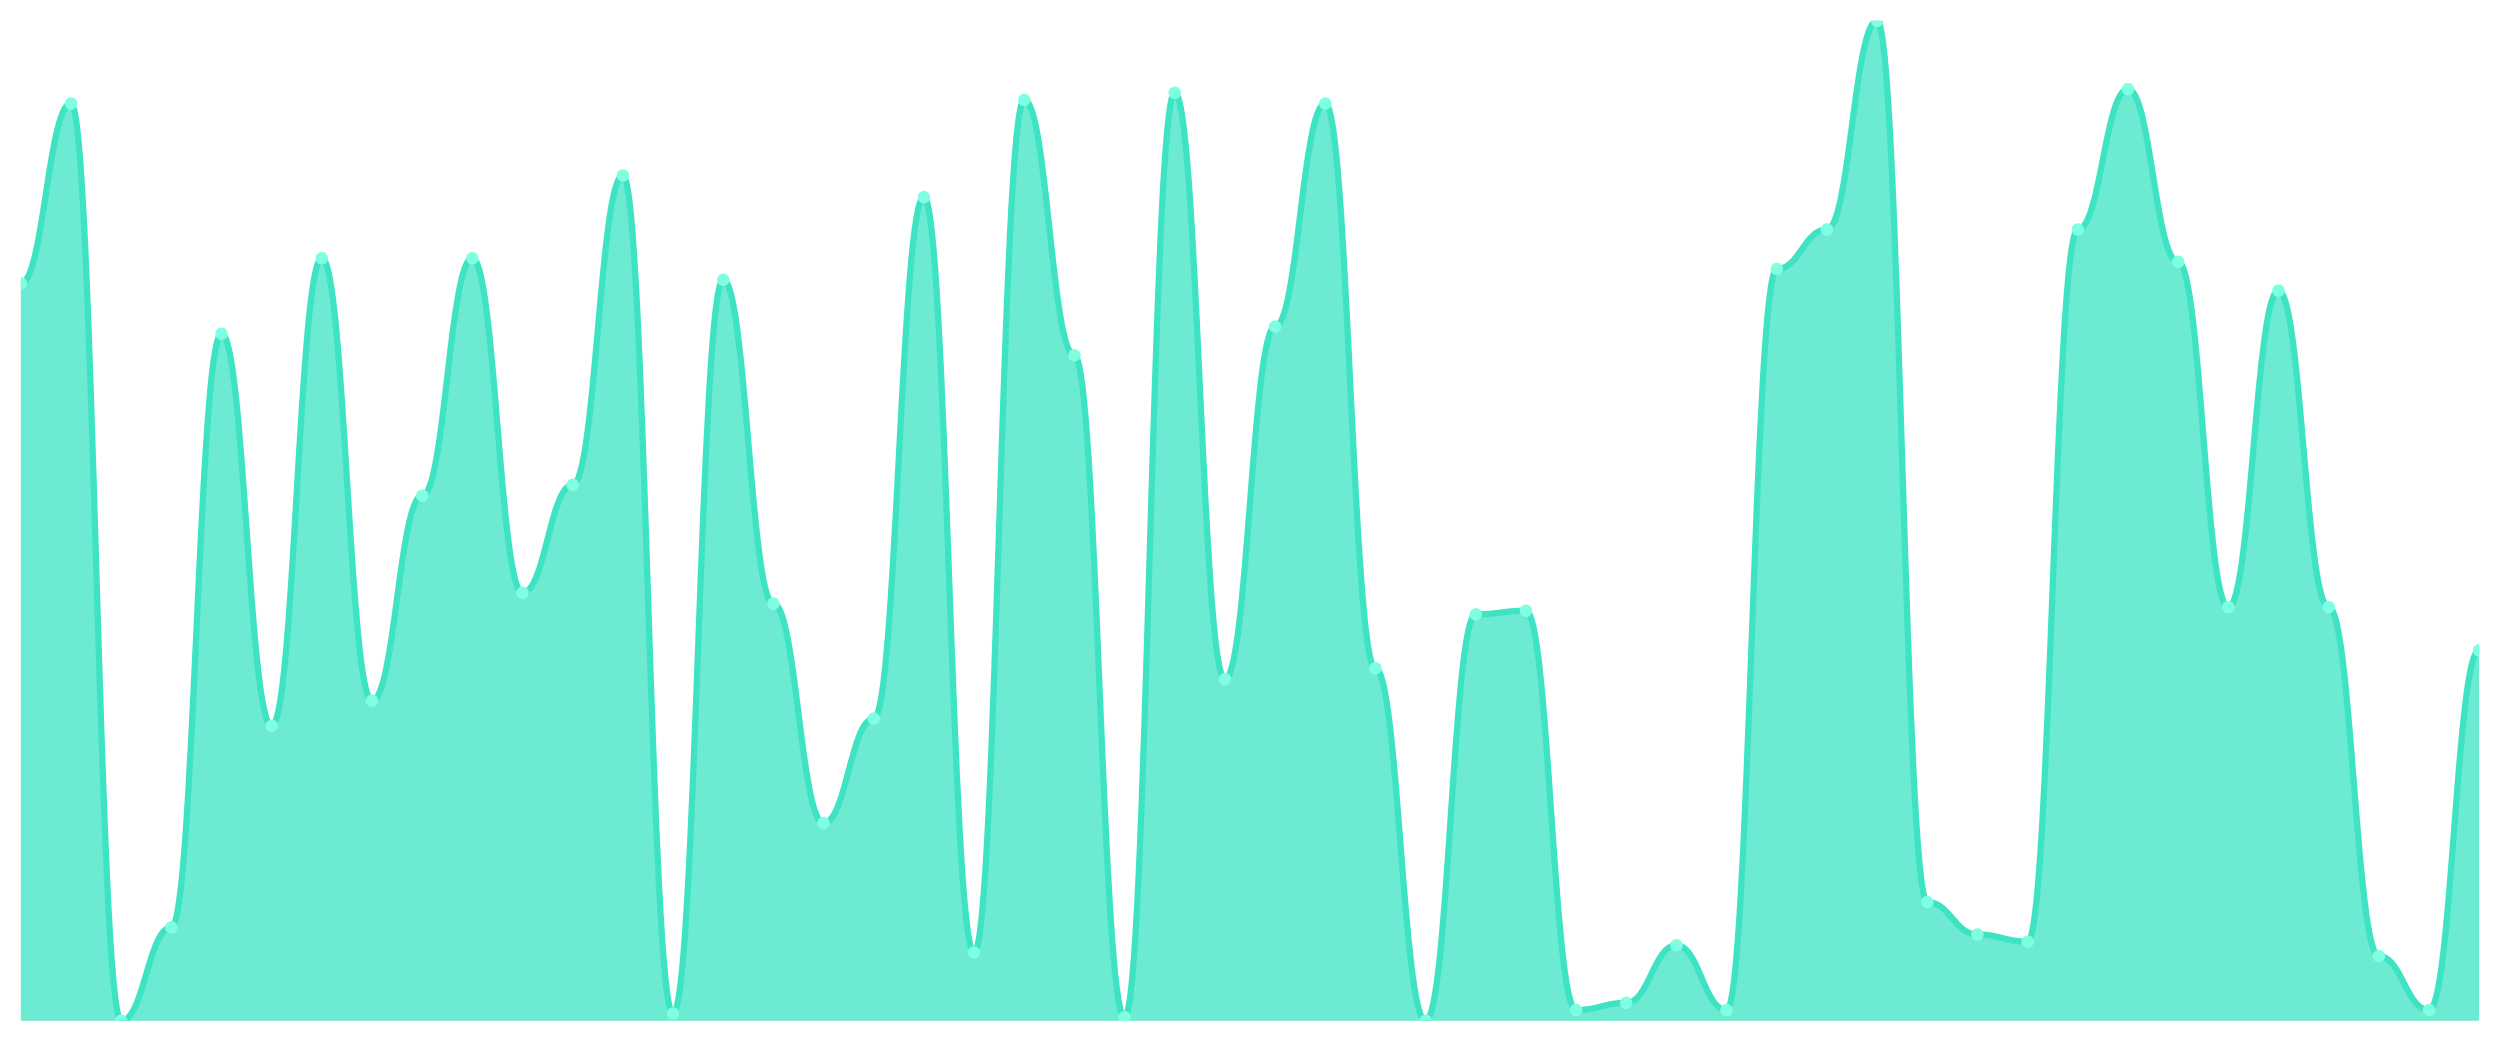
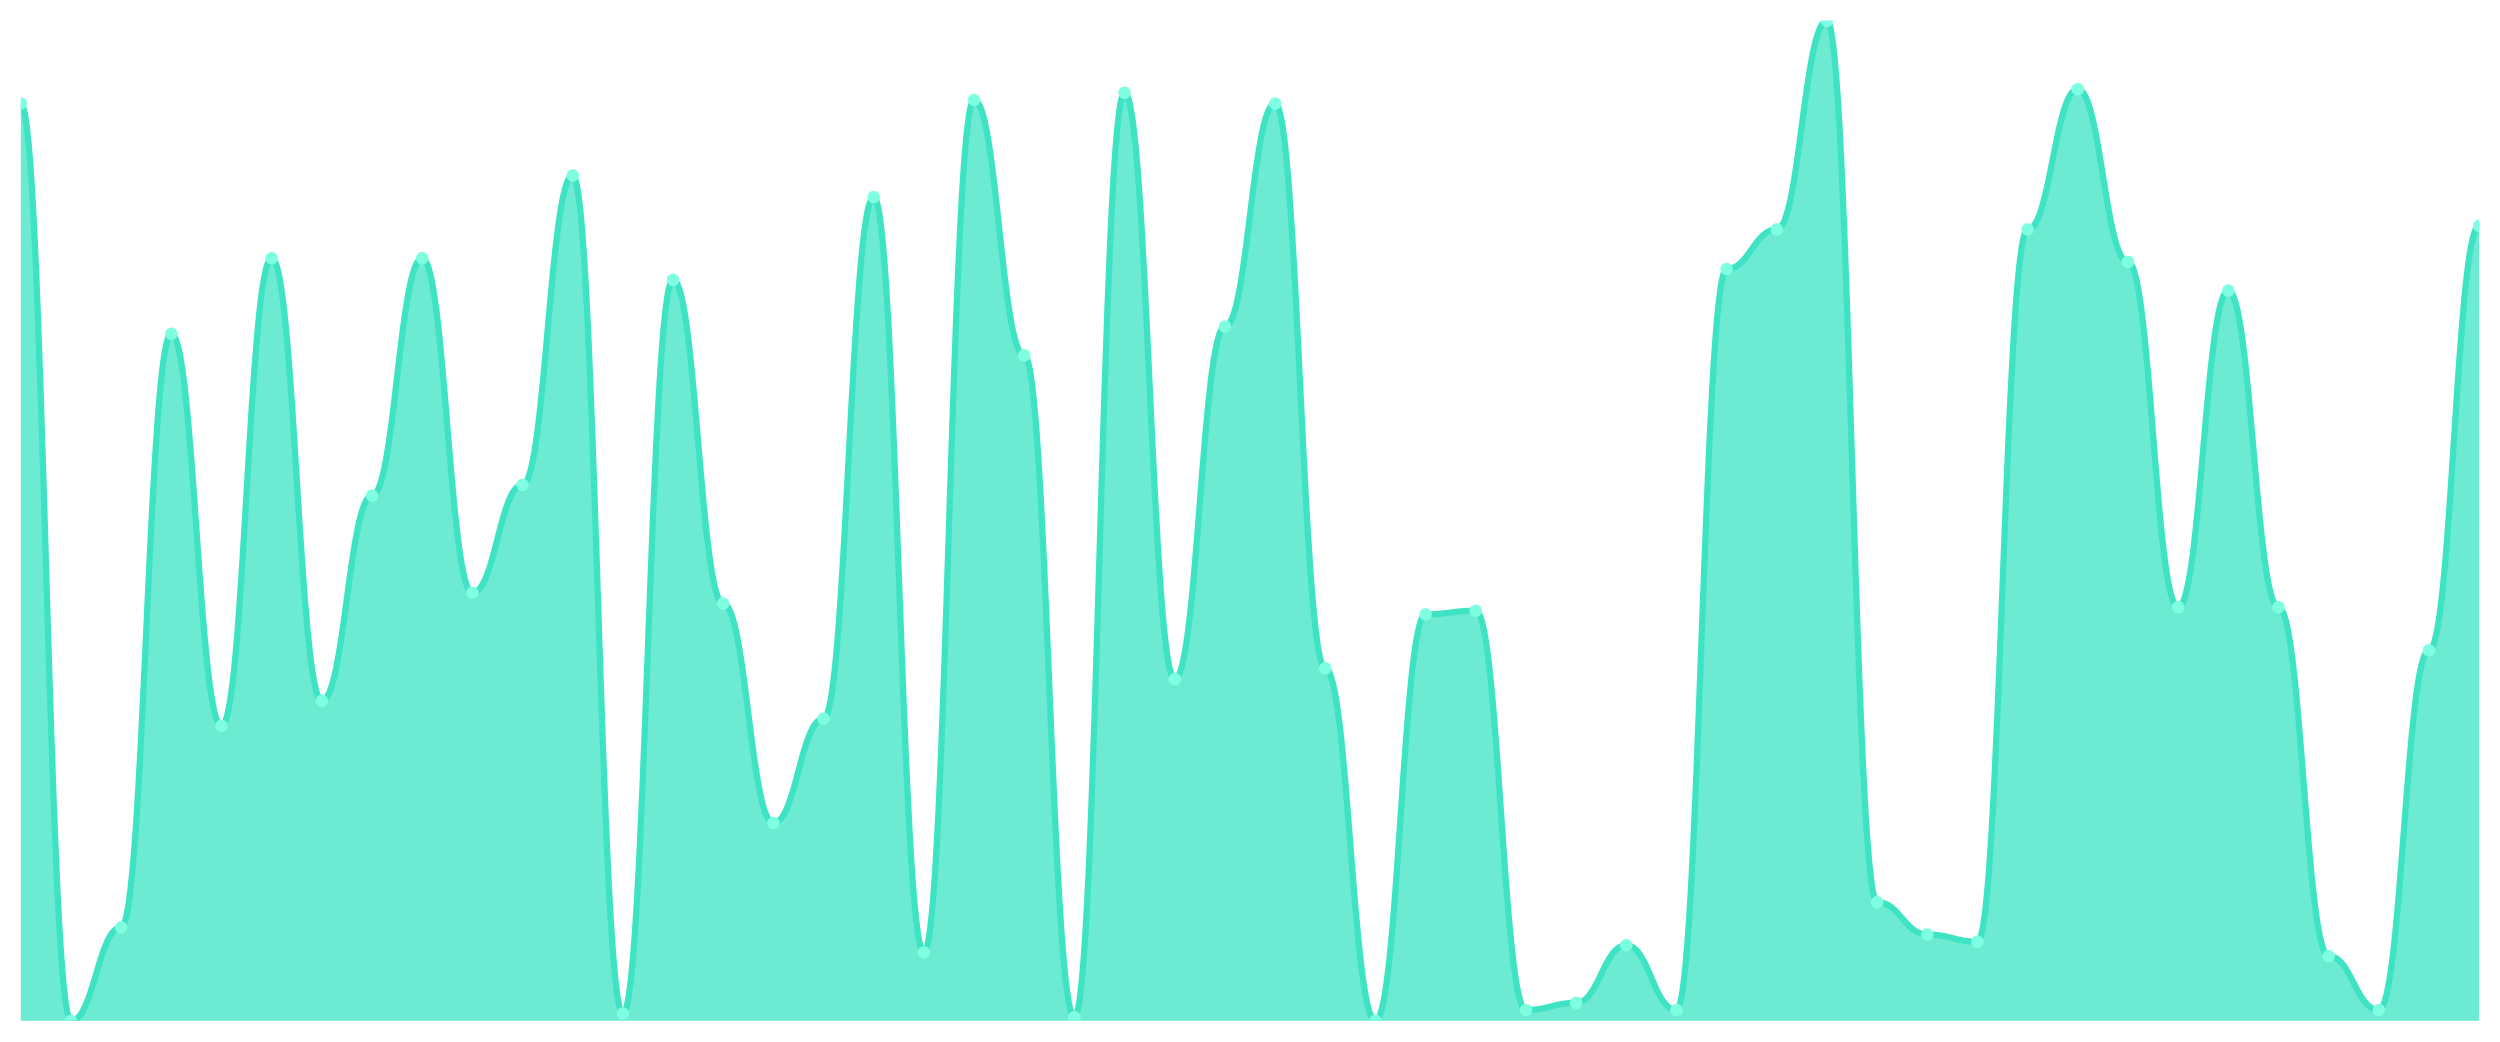
<svg xmlns="http://www.w3.org/2000/svg" viewBox="0 0 1200 500" width="1200" height="500">
  <defs>
    <clipPath id="c">
      <rect x="10" y="10" width="1180" height="480" />
    </clipPath>
  </defs>
  <rect width="1200" height="500" fill="none" />
  <g clip-path="url(#c)">
-     <path d="M 10,490 L 10,136.043 C 20.837,136.043 23.245,49.712 34.082,49.712 C 44.918,49.712 47.327,490 58.163,490 C 69,490 71.408,445.108 82.245,445.108 C 93.082,445.108 95.49,160.216 106.327,160.216 C 117.163,160.216 119.571,348.417 130.408,348.417 C 141.245,348.417 143.653,123.957 154.49,123.957 C 165.327,123.957 167.735,336.331 178.571,336.331 C 189.408,336.331 191.816,237.914 202.653,237.914 C 213.49,237.914 215.898,123.957 226.735,123.957 C 237.571,123.957 239.98,284.532 250.816,284.532 C 261.653,284.532 264.061,232.734 274.898,232.734 C 285.735,232.734 288.143,84.245 298.98,84.245 C 309.816,84.245 312.224,486.547 323.061,486.547 C 333.898,486.547 336.306,134.317 347.143,134.317 C 357.98,134.317 360.388,289.712 371.224,289.712 C 382.061,289.712 384.469,395.036 395.306,395.036 C 406.143,395.036 408.551,344.964 419.388,344.964 C 430.224,344.964 432.633,94.604 443.469,94.604 C 454.306,94.604 456.714,457.194 467.551,457.194 C 478.388,457.194 480.796,47.986 491.633,47.986 C 502.469,47.986 504.878,170.576 515.714,170.576 C 526.551,170.576 528.959,488.273 539.796,488.273 C 550.633,488.273 553.041,44.532 563.878,44.532 C 574.714,44.532 577.122,325.971 587.959,325.971 C 598.796,325.971 601.204,156.763 612.041,156.763 C 622.878,156.763 625.286,49.712 636.122,49.712 C 646.959,49.712 649.367,320.791 660.204,320.791 C 671.041,320.791 673.449,490 684.286,490 C 695.122,490 697.531,294.892 708.367,294.892 C 719.204,294.892 721.612,293.165 732.449,293.165 C 743.286,293.165 745.694,484.82 756.531,484.82 C 767.367,484.82 769.776,481.367 780.612,481.367 C 791.449,481.367 793.857,453.741 804.694,453.741 C 815.531,453.741 817.939,484.82 828.776,484.82 C 839.612,484.82 842.02,129.137 852.857,129.137 C 863.694,129.137 866.102,110.144 876.939,110.144 C 887.776,110.144 890.184,10 901.02,10 C 911.857,10 914.265,433.022 925.102,433.022 C 935.939,433.022 938.347,448.561 949.184,448.561 C 960.02,448.561 962.429,452.014 973.265,452.014 C 984.102,452.014 986.51,110.144 997.347,110.144 C 1008.184,110.144 1010.592,42.806 1021.429,42.806 C 1032.265,42.806 1034.673,125.683 1045.51,125.683 C 1056.347,125.683 1058.755,291.439 1069.592,291.439 C 1080.429,291.439 1082.837,139.496 1093.673,139.496 C 1104.51,139.496 1106.918,291.439 1117.755,291.439 C 1128.592,291.439 1131,458.921 1141.837,458.921 C 1152.673,458.921 1155.082,484.82 1165.918,484.82 C 1176.755,484.82 1179.163,312.158 1190,312.158 L 1190,490 Z" fill="rgba(61,227,195,0.75)" />
-     <path d="M 10,136.043 C 20.837,136.043 23.245,49.712 34.082,49.712 C 44.918,49.712 47.327,490 58.163,490 C 69,490 71.408,445.108 82.245,445.108 C 93.082,445.108 95.49,160.216 106.327,160.216 C 117.163,160.216 119.571,348.417 130.408,348.417 C 141.245,348.417 143.653,123.957 154.49,123.957 C 165.327,123.957 167.735,336.331 178.571,336.331 C 189.408,336.331 191.816,237.914 202.653,237.914 C 213.49,237.914 215.898,123.957 226.735,123.957 C 237.571,123.957 239.98,284.532 250.816,284.532 C 261.653,284.532 264.061,232.734 274.898,232.734 C 285.735,232.734 288.143,84.245 298.98,84.245 C 309.816,84.245 312.224,486.547 323.061,486.547 C 333.898,486.547 336.306,134.317 347.143,134.317 C 357.98,134.317 360.388,289.712 371.224,289.712 C 382.061,289.712 384.469,395.036 395.306,395.036 C 406.143,395.036 408.551,344.964 419.388,344.964 C 430.224,344.964 432.633,94.604 443.469,94.604 C 454.306,94.604 456.714,457.194 467.551,457.194 C 478.388,457.194 480.796,47.986 491.633,47.986 C 502.469,47.986 504.878,170.576 515.714,170.576 C 526.551,170.576 528.959,488.273 539.796,488.273 C 550.633,488.273 553.041,44.532 563.878,44.532 C 574.714,44.532 577.122,325.971 587.959,325.971 C 598.796,325.971 601.204,156.763 612.041,156.763 C 622.878,156.763 625.286,49.712 636.122,49.712 C 646.959,49.712 649.367,320.791 660.204,320.791 C 671.041,320.791 673.449,490 684.286,490 C 695.122,490 697.531,294.892 708.367,294.892 C 719.204,294.892 721.612,293.165 732.449,293.165 C 743.286,293.165 745.694,484.82 756.531,484.82 C 767.367,484.82 769.776,481.367 780.612,481.367 C 791.449,481.367 793.857,453.741 804.694,453.741 C 815.531,453.741 817.939,484.82 828.776,484.82 C 839.612,484.82 842.02,129.137 852.857,129.137 C 863.694,129.137 866.102,110.144 876.939,110.144 C 887.776,110.144 890.184,10 901.02,10 C 911.857,10 914.265,433.022 925.102,433.022 C 935.939,433.022 938.347,448.561 949.184,448.561 C 960.02,448.561 962.429,452.014 973.265,452.014 C 984.102,452.014 986.51,110.144 997.347,110.144 C 1008.184,110.144 1010.592,42.806 1021.429,42.806 C 1032.265,42.806 1034.673,125.683 1045.51,125.683 C 1056.347,125.683 1058.755,291.439 1069.592,291.439 C 1080.429,291.439 1082.837,139.496 1093.673,139.496 C 1104.51,139.496 1106.918,291.439 1117.755,291.439 C 1128.592,291.439 1131,458.921 1141.837,458.921 C 1152.673,458.921 1155.082,484.82 1165.918,484.82 C 1176.755,484.82 1179.163,312.158 1190,312.158" fill="none" stroke="#3de3c3" stroke-width="3" stroke-linecap="round" stroke-linejoin="round" />
-     <circle cx="10" cy="136.043" r="3" fill="#7fffe1" />
-     <circle cx="34.082" cy="49.712" r="3" fill="#7fffe1" />
-     <circle cx="58.163" cy="490" r="3" fill="#7fffe1" />
-     <circle cx="82.245" cy="445.108" r="3" fill="#7fffe1" />
-     <circle cx="106.327" cy="160.216" r="3" fill="#7fffe1" />
-     <circle cx="130.408" cy="348.417" r="3" fill="#7fffe1" />
-     <circle cx="154.49" cy="123.957" r="3" fill="#7fffe1" />
-     <circle cx="178.571" cy="336.331" r="3" fill="#7fffe1" />
-     <circle cx="202.653" cy="237.914" r="3" fill="#7fffe1" />
-     <circle cx="226.735" cy="123.957" r="3" fill="#7fffe1" />
-     <circle cx="250.816" cy="284.532" r="3" fill="#7fffe1" />
-     <circle cx="274.898" cy="232.734" r="3" fill="#7fffe1" />
-     <circle cx="298.98" cy="84.245" r="3" fill="#7fffe1" />
-     <circle cx="323.061" cy="486.547" r="3" fill="#7fffe1" />
-     <circle cx="347.143" cy="134.317" r="3" fill="#7fffe1" />
-     <circle cx="371.224" cy="289.712" r="3" fill="#7fffe1" />
-     <circle cx="395.306" cy="395.036" r="3" fill="#7fffe1" />
-     <circle cx="419.388" cy="344.964" r="3" fill="#7fffe1" />
-     <circle cx="443.469" cy="94.604" r="3" fill="#7fffe1" />
-     <circle cx="467.551" cy="457.194" r="3" fill="#7fffe1" />
-     <circle cx="491.633" cy="47.986" r="3" fill="#7fffe1" />
-     <circle cx="515.714" cy="170.576" r="3" fill="#7fffe1" />
-     <circle cx="539.796" cy="488.273" r="3" fill="#7fffe1" />
-     <circle cx="563.878" cy="44.532" r="3" fill="#7fffe1" />
-     <circle cx="587.959" cy="325.971" r="3" fill="#7fffe1" />
-     <circle cx="612.041" cy="156.763" r="3" fill="#7fffe1" />
-     <circle cx="636.122" cy="49.712" r="3" fill="#7fffe1" />
-     <circle cx="660.204" cy="320.791" r="3" fill="#7fffe1" />
-     <circle cx="684.286" cy="490" r="3" fill="#7fffe1" />
-     <circle cx="708.367" cy="294.892" r="3" fill="#7fffe1" />
-     <circle cx="732.449" cy="293.165" r="3" fill="#7fffe1" />
-     <circle cx="756.531" cy="484.82" r="3" fill="#7fffe1" />
-     <circle cx="780.612" cy="481.367" r="3" fill="#7fffe1" />
-     <circle cx="804.694" cy="453.741" r="3" fill="#7fffe1" />
-     <circle cx="828.776" cy="484.82" r="3" fill="#7fffe1" />
-     <circle cx="852.857" cy="129.137" r="3" fill="#7fffe1" />
-     <circle cx="876.939" cy="110.144" r="3" fill="#7fffe1" />
-     <circle cx="901.02" cy="10" r="3" fill="#7fffe1" />
-     <circle cx="925.102" cy="433.022" r="3" fill="#7fffe1" />
-     <circle cx="949.184" cy="448.561" r="3" fill="#7fffe1" />
-     <circle cx="973.265" cy="452.014" r="3" fill="#7fffe1" />
-     <circle cx="997.347" cy="110.144" r="3" fill="#7fffe1" />
-     <circle cx="1021.429" cy="42.806" r="3" fill="#7fffe1" />
-     <circle cx="1045.51" cy="125.683" r="3" fill="#7fffe1" />
-     <circle cx="1069.592" cy="291.439" r="3" fill="#7fffe1" />
-     <circle cx="1093.673" cy="139.496" r="3" fill="#7fffe1" />
-     <circle cx="1117.755" cy="291.439" r="3" fill="#7fffe1" />
-     <circle cx="1141.837" cy="458.921" r="3" fill="#7fffe1" />
-     <circle cx="1165.918" cy="484.82" r="3" fill="#7fffe1" />
-     <circle cx="1190" cy="312.158" r="3" fill="#7fffe1" />
+     <path d="M 10,490 L 10,49.712 C 20.837,49.712 23.245,490 34.082,490 C 44.918,490 47.327,445.108 58.163,445.108 C 69,445.108 71.408,160.216 82.245,160.216 C 93.082,160.216 95.49,348.417 106.327,348.417 C 117.163,348.417 119.571,123.957 130.408,123.957 C 141.245,123.957 143.653,336.331 154.49,336.331 C 165.327,336.331 167.735,237.914 178.571,237.914 C 189.408,237.914 191.816,123.957 202.653,123.957 C 213.49,123.957 215.898,284.532 226.735,284.532 C 237.571,284.532 239.98,232.734 250.816,232.734 C 261.653,232.734 264.061,84.245 274.898,84.245 C 285.735,84.245 288.143,486.547 298.98,486.547 C 309.816,486.547 312.224,134.317 323.061,134.317 C 333.898,134.317 336.306,289.712 347.143,289.712 C 357.98,289.712 360.388,395.036 371.224,395.036 C 382.061,395.036 384.469,344.964 395.306,344.964 C 406.143,344.964 408.551,94.604 419.388,94.604 C 430.224,94.604 432.633,457.194 443.469,457.194 C 454.306,457.194 456.714,47.986 467.551,47.986 C 478.388,47.986 480.796,170.576 491.633,170.576 C 502.469,170.576 504.878,488.273 515.714,488.273 C 526.551,488.273 528.959,44.532 539.796,44.532 C 550.633,44.532 553.041,325.971 563.878,325.971 C 574.714,325.971 577.122,156.763 587.959,156.763 C 598.796,156.763 601.204,49.712 612.041,49.712 C 622.878,49.712 625.286,320.791 636.122,320.791 C 646.959,320.791 649.367,490 660.204,490 C 671.041,490 673.449,294.892 684.286,294.892 C 695.122,294.892 697.531,293.165 708.367,293.165 C 719.204,293.165 721.612,484.82 732.449,484.82 C 743.286,484.82 745.694,481.367 756.531,481.367 C 767.367,481.367 769.776,453.741 780.612,453.741 C 791.449,453.741 793.857,484.82 804.694,484.82 C 815.531,484.82 817.939,129.137 828.776,129.137 C 839.612,129.137 842.02,110.144 852.857,110.144 C 863.694,110.144 866.102,10 876.939,10 C 887.776,10 890.184,433.022 901.02,433.022 C 911.857,433.022 914.265,448.561 925.102,448.561 C 935.939,448.561 938.347,452.014 949.184,452.014 C 960.02,452.014 962.429,110.144 973.265,110.144 C 984.102,110.144 986.51,42.806 997.347,42.806 C 1008.184,42.806 1010.592,125.683 1021.429,125.683 C 1032.265,125.683 1034.673,291.439 1045.51,291.439 C 1056.347,291.439 1058.755,139.496 1069.592,139.496 C 1080.429,139.496 1082.837,291.439 1093.673,291.439 C 1104.51,291.439 1106.918,458.921 1117.755,458.921 C 1128.592,458.921 1131,484.82 1141.837,484.82 C 1152.673,484.82 1155.082,312.158 1165.918,312.158 C 1176.755,312.158 1179.163,108.417 1190,108.417 L 1190,490 Z" fill="rgba(61,227,195,0.75)" />
+     <path d="M 10,49.712 C 20.837,49.712 23.245,490 34.082,490 C 44.918,490 47.327,445.108 58.163,445.108 C 69,445.108 71.408,160.216 82.245,160.216 C 93.082,160.216 95.49,348.417 106.327,348.417 C 117.163,348.417 119.571,123.957 130.408,123.957 C 141.245,123.957 143.653,336.331 154.49,336.331 C 165.327,336.331 167.735,237.914 178.571,237.914 C 189.408,237.914 191.816,123.957 202.653,123.957 C 213.49,123.957 215.898,284.532 226.735,284.532 C 237.571,284.532 239.98,232.734 250.816,232.734 C 261.653,232.734 264.061,84.245 274.898,84.245 C 285.735,84.245 288.143,486.547 298.98,486.547 C 309.816,486.547 312.224,134.317 323.061,134.317 C 333.898,134.317 336.306,289.712 347.143,289.712 C 357.98,289.712 360.388,395.036 371.224,395.036 C 382.061,395.036 384.469,344.964 395.306,344.964 C 406.143,344.964 408.551,94.604 419.388,94.604 C 430.224,94.604 432.633,457.194 443.469,457.194 C 454.306,457.194 456.714,47.986 467.551,47.986 C 478.388,47.986 480.796,170.576 491.633,170.576 C 502.469,170.576 504.878,488.273 515.714,488.273 C 526.551,488.273 528.959,44.532 539.796,44.532 C 550.633,44.532 553.041,325.971 563.878,325.971 C 574.714,325.971 577.122,156.763 587.959,156.763 C 598.796,156.763 601.204,49.712 612.041,49.712 C 622.878,49.712 625.286,320.791 636.122,320.791 C 646.959,320.791 649.367,490 660.204,490 C 671.041,490 673.449,294.892 684.286,294.892 C 695.122,294.892 697.531,293.165 708.367,293.165 C 719.204,293.165 721.612,484.82 732.449,484.82 C 743.286,484.82 745.694,481.367 756.531,481.367 C 767.367,481.367 769.776,453.741 780.612,453.741 C 791.449,453.741 793.857,484.82 804.694,484.82 C 815.531,484.82 817.939,129.137 828.776,129.137 C 839.612,129.137 842.02,110.144 852.857,110.144 C 863.694,110.144 866.102,10 876.939,10 C 887.776,10 890.184,433.022 901.02,433.022 C 911.857,433.022 914.265,448.561 925.102,448.561 C 935.939,448.561 938.347,452.014 949.184,452.014 C 960.02,452.014 962.429,110.144 973.265,110.144 C 984.102,110.144 986.51,42.806 997.347,42.806 C 1008.184,42.806 1010.592,125.683 1021.429,125.683 C 1032.265,125.683 1034.673,291.439 1045.51,291.439 C 1056.347,291.439 1058.755,139.496 1069.592,139.496 C 1080.429,139.496 1082.837,291.439 1093.673,291.439 C 1104.51,291.439 1106.918,458.921 1117.755,458.921 C 1128.592,458.921 1131,484.82 1141.837,484.82 C 1152.673,484.82 1155.082,312.158 1165.918,312.158 C 1176.755,312.158 1179.163,108.417 1190,108.417" fill="none" stroke="#3de3c3" stroke-width="3" stroke-linecap="round" stroke-linejoin="round" />
+     <circle cx="10" cy="49.712" r="3" fill="#7fffe1" />
+     <circle cx="34.082" cy="490" r="3" fill="#7fffe1" />
+     <circle cx="58.163" cy="445.108" r="3" fill="#7fffe1" />
+     <circle cx="82.245" cy="160.216" r="3" fill="#7fffe1" />
+     <circle cx="106.327" cy="348.417" r="3" fill="#7fffe1" />
+     <circle cx="130.408" cy="123.957" r="3" fill="#7fffe1" />
+     <circle cx="154.49" cy="336.331" r="3" fill="#7fffe1" />
+     <circle cx="178.571" cy="237.914" r="3" fill="#7fffe1" />
+     <circle cx="202.653" cy="123.957" r="3" fill="#7fffe1" />
+     <circle cx="226.735" cy="284.532" r="3" fill="#7fffe1" />
+     <circle cx="250.816" cy="232.734" r="3" fill="#7fffe1" />
+     <circle cx="274.898" cy="84.245" r="3" fill="#7fffe1" />
+     <circle cx="298.98" cy="486.547" r="3" fill="#7fffe1" />
+     <circle cx="323.061" cy="134.317" r="3" fill="#7fffe1" />
+     <circle cx="347.143" cy="289.712" r="3" fill="#7fffe1" />
+     <circle cx="371.224" cy="395.036" r="3" fill="#7fffe1" />
+     <circle cx="395.306" cy="344.964" r="3" fill="#7fffe1" />
+     <circle cx="419.388" cy="94.604" r="3" fill="#7fffe1" />
+     <circle cx="443.469" cy="457.194" r="3" fill="#7fffe1" />
+     <circle cx="467.551" cy="47.986" r="3" fill="#7fffe1" />
+     <circle cx="491.633" cy="170.576" r="3" fill="#7fffe1" />
+     <circle cx="515.714" cy="488.273" r="3" fill="#7fffe1" />
+     <circle cx="539.796" cy="44.532" r="3" fill="#7fffe1" />
+     <circle cx="563.878" cy="325.971" r="3" fill="#7fffe1" />
+     <circle cx="587.959" cy="156.763" r="3" fill="#7fffe1" />
+     <circle cx="612.041" cy="49.712" r="3" fill="#7fffe1" />
+     <circle cx="636.122" cy="320.791" r="3" fill="#7fffe1" />
+     <circle cx="660.204" cy="490" r="3" fill="#7fffe1" />
+     <circle cx="684.286" cy="294.892" r="3" fill="#7fffe1" />
+     <circle cx="708.367" cy="293.165" r="3" fill="#7fffe1" />
+     <circle cx="732.449" cy="484.82" r="3" fill="#7fffe1" />
+     <circle cx="756.531" cy="481.367" r="3" fill="#7fffe1" />
+     <circle cx="780.612" cy="453.741" r="3" fill="#7fffe1" />
+     <circle cx="804.694" cy="484.82" r="3" fill="#7fffe1" />
+     <circle cx="828.776" cy="129.137" r="3" fill="#7fffe1" />
+     <circle cx="852.857" cy="110.144" r="3" fill="#7fffe1" />
+     <circle cx="876.939" cy="10" r="3" fill="#7fffe1" />
+     <circle cx="901.02" cy="433.022" r="3" fill="#7fffe1" />
+     <circle cx="925.102" cy="448.561" r="3" fill="#7fffe1" />
+     <circle cx="949.184" cy="452.014" r="3" fill="#7fffe1" />
+     <circle cx="973.265" cy="110.144" r="3" fill="#7fffe1" />
+     <circle cx="997.347" cy="42.806" r="3" fill="#7fffe1" />
+     <circle cx="1021.429" cy="125.683" r="3" fill="#7fffe1" />
+     <circle cx="1045.51" cy="291.439" r="3" fill="#7fffe1" />
+     <circle cx="1069.592" cy="139.496" r="3" fill="#7fffe1" />
+     <circle cx="1093.673" cy="291.439" r="3" fill="#7fffe1" />
+     <circle cx="1117.755" cy="458.921" r="3" fill="#7fffe1" />
+     <circle cx="1141.837" cy="484.82" r="3" fill="#7fffe1" />
+     <circle cx="1165.918" cy="312.158" r="3" fill="#7fffe1" />
+     <circle cx="1190" cy="108.417" r="3" fill="#7fffe1" />
  </g>
</svg>
